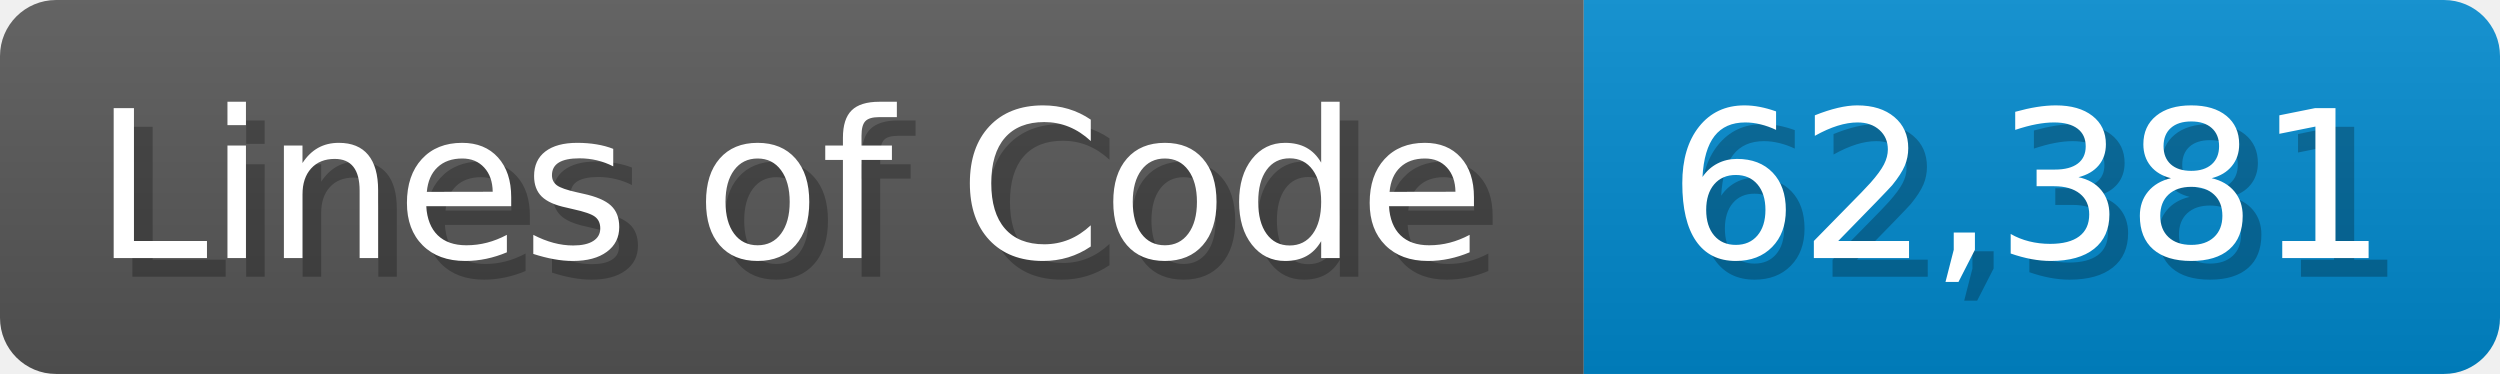
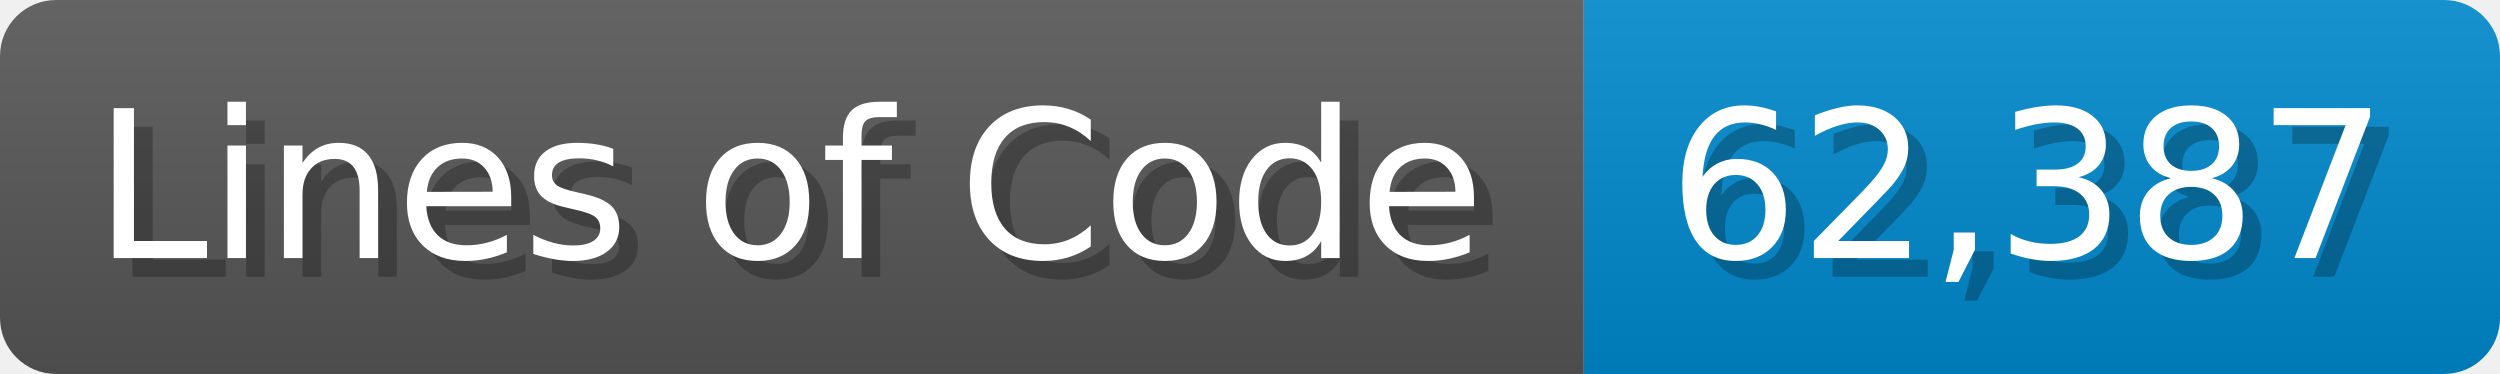
<svg xmlns="http://www.w3.org/2000/svg" width="133.7" height="20" viewBox="0 0 1337 200">
  <linearGradient id="a" x2="0" y2="100%">
    <stop offset="0" stop-opacity=".1" stop-color="#EEE" />
    <stop offset="1" stop-opacity=".1" />
  </linearGradient>
  <mask id="m">
    <rect width="1337" height="200" rx="30" fill="#FFF" />
  </mask>
  <g mask="url(#m)">
    <rect width="847" height="200" fill="#555" />
    <rect width="490" height="200" fill="#08C" x="847" />
    <rect width="1337" height="200" fill="url(#a)" />
  </g>
  <g fill="#fff" text-anchor="start" font-family="Verdana,DejaVu Sans,sans-serif" font-size="110">
    <text x="60" y="148" textLength="747" fill="#000" opacity="0.25">Lines of Code</text>
    <text x="50" y="138" textLength="747">Lines of Code</text>
-     <text x="902" y="148" textLength="390" fill="#000" opacity="0.25">62,381</text>
-     <text x="892" y="138" textLength="390">62,381</text>
+     <text x="902" y="148" textLength="390" fill="#000" opacity="0.25">62,387</text>
+     <text x="892" y="138" textLength="390">62,387</text>
  </g>
</svg>
